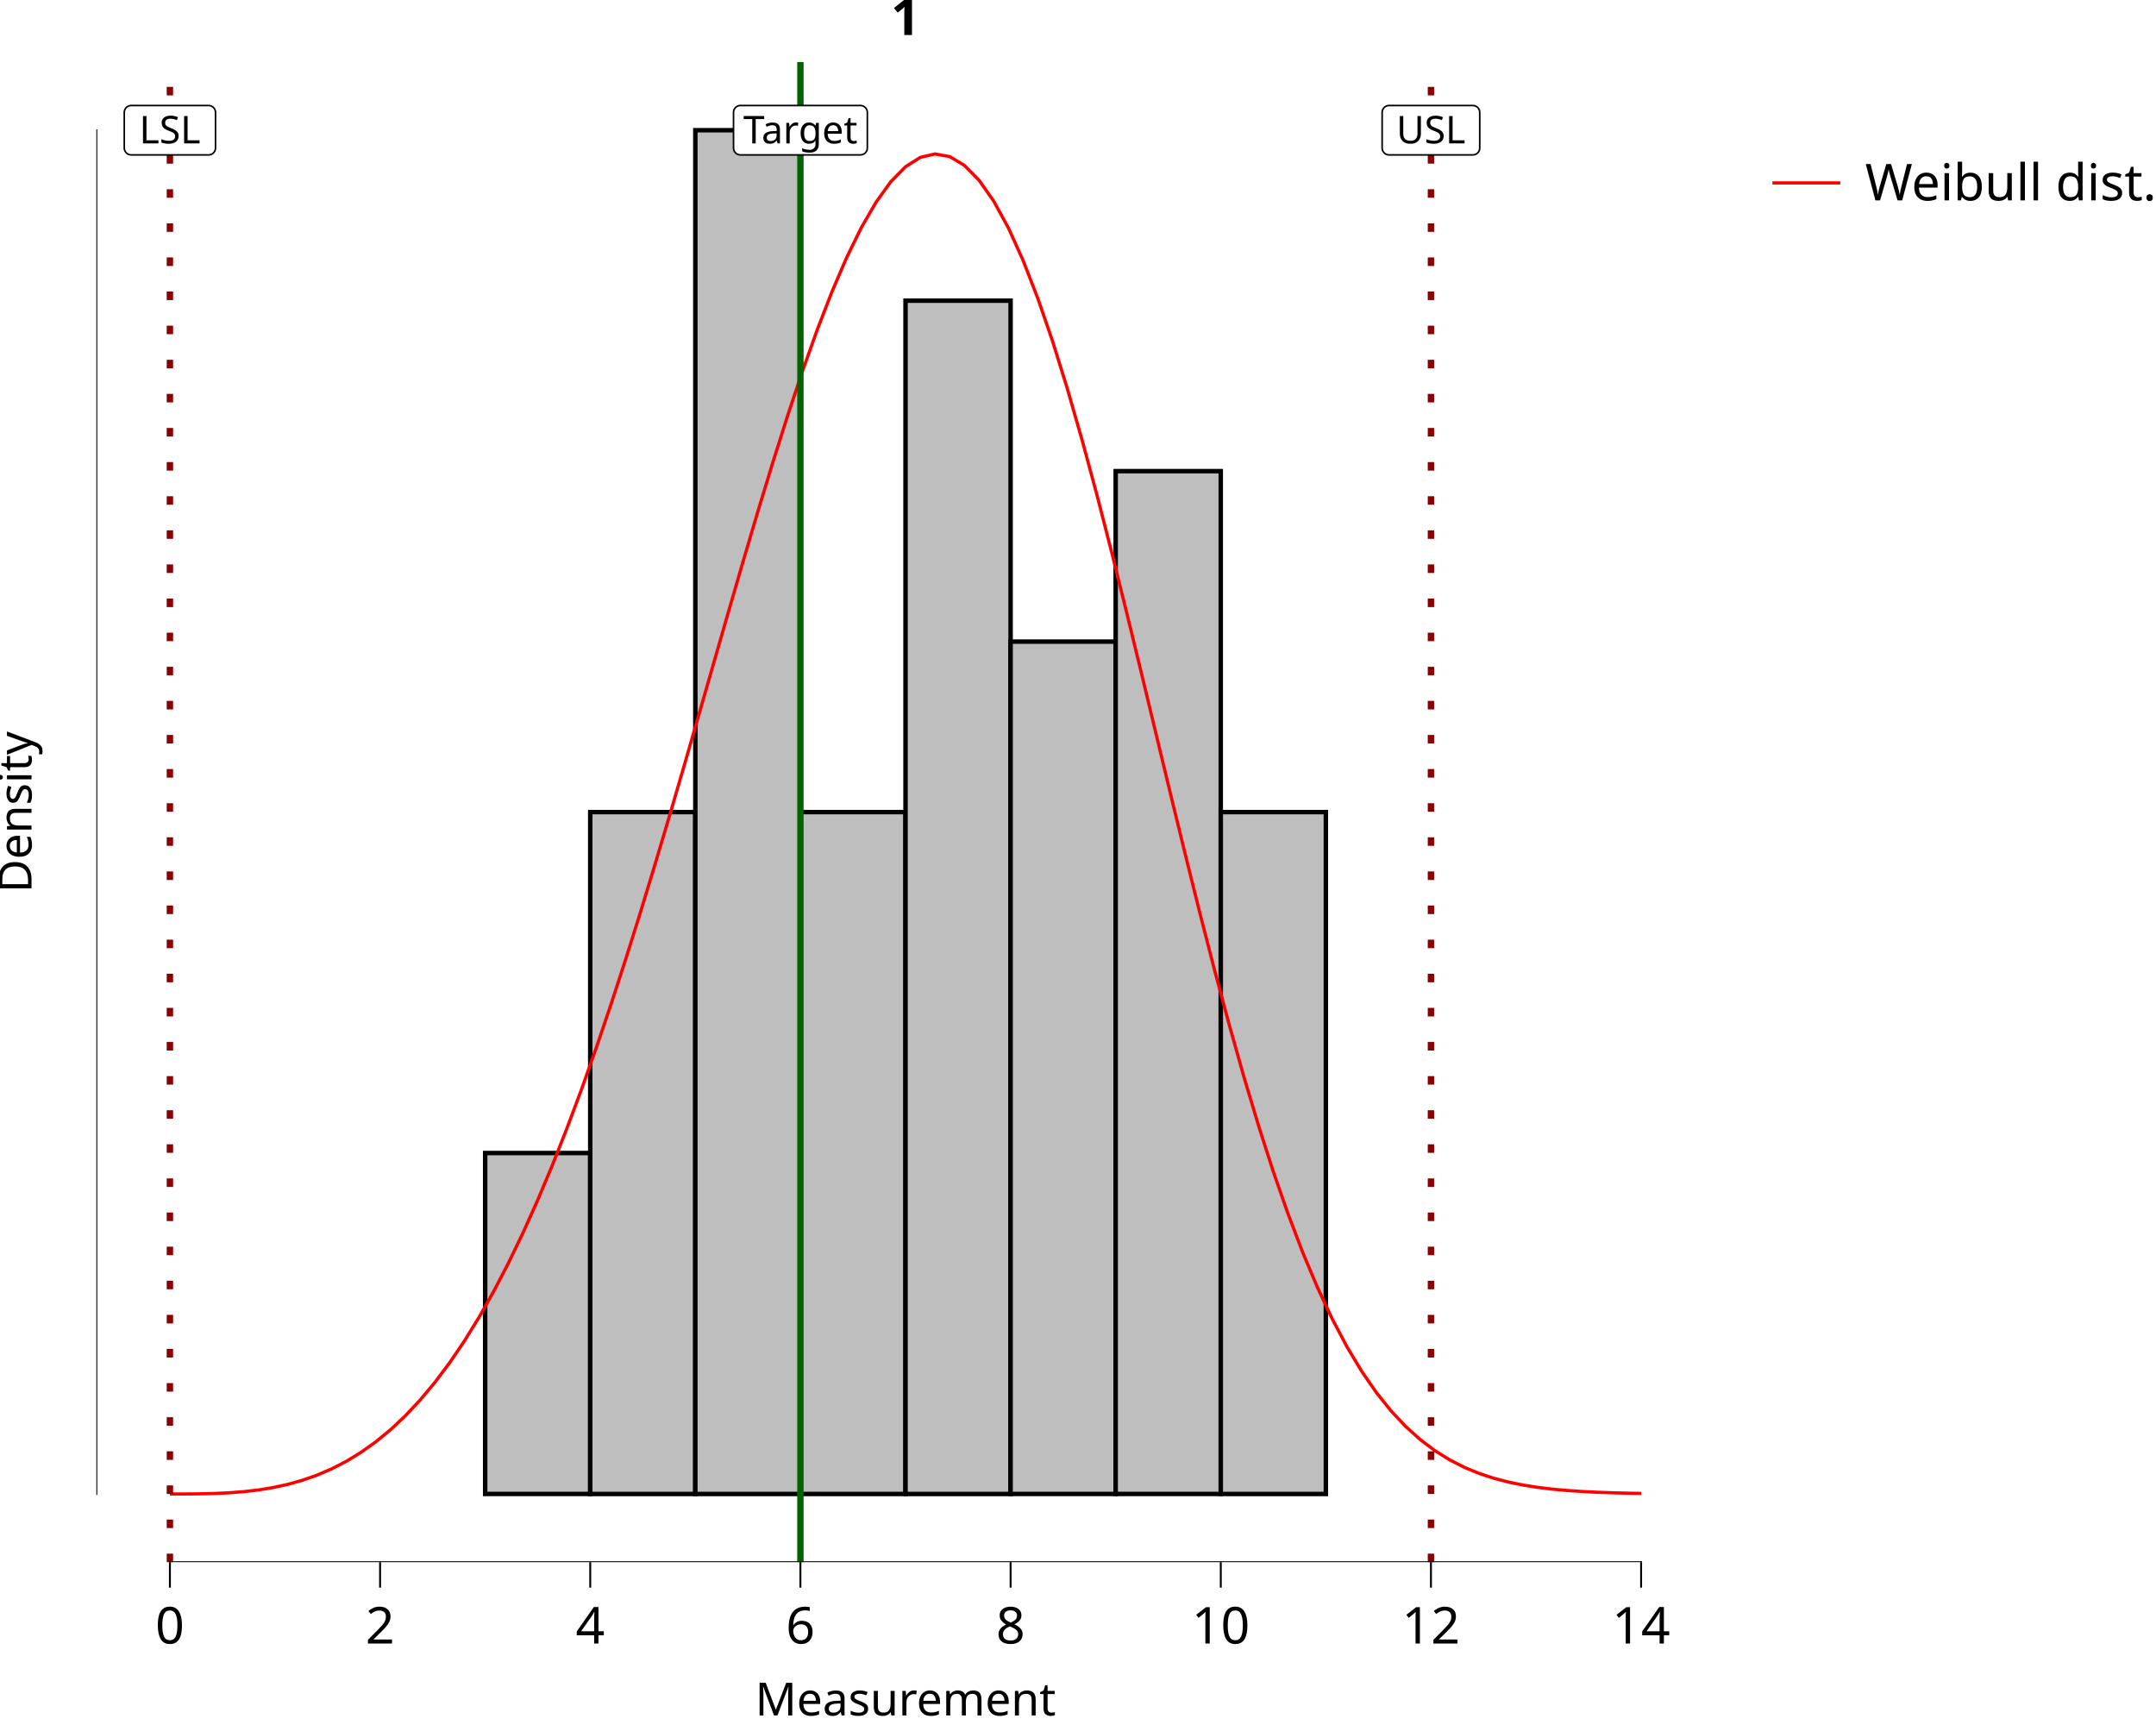
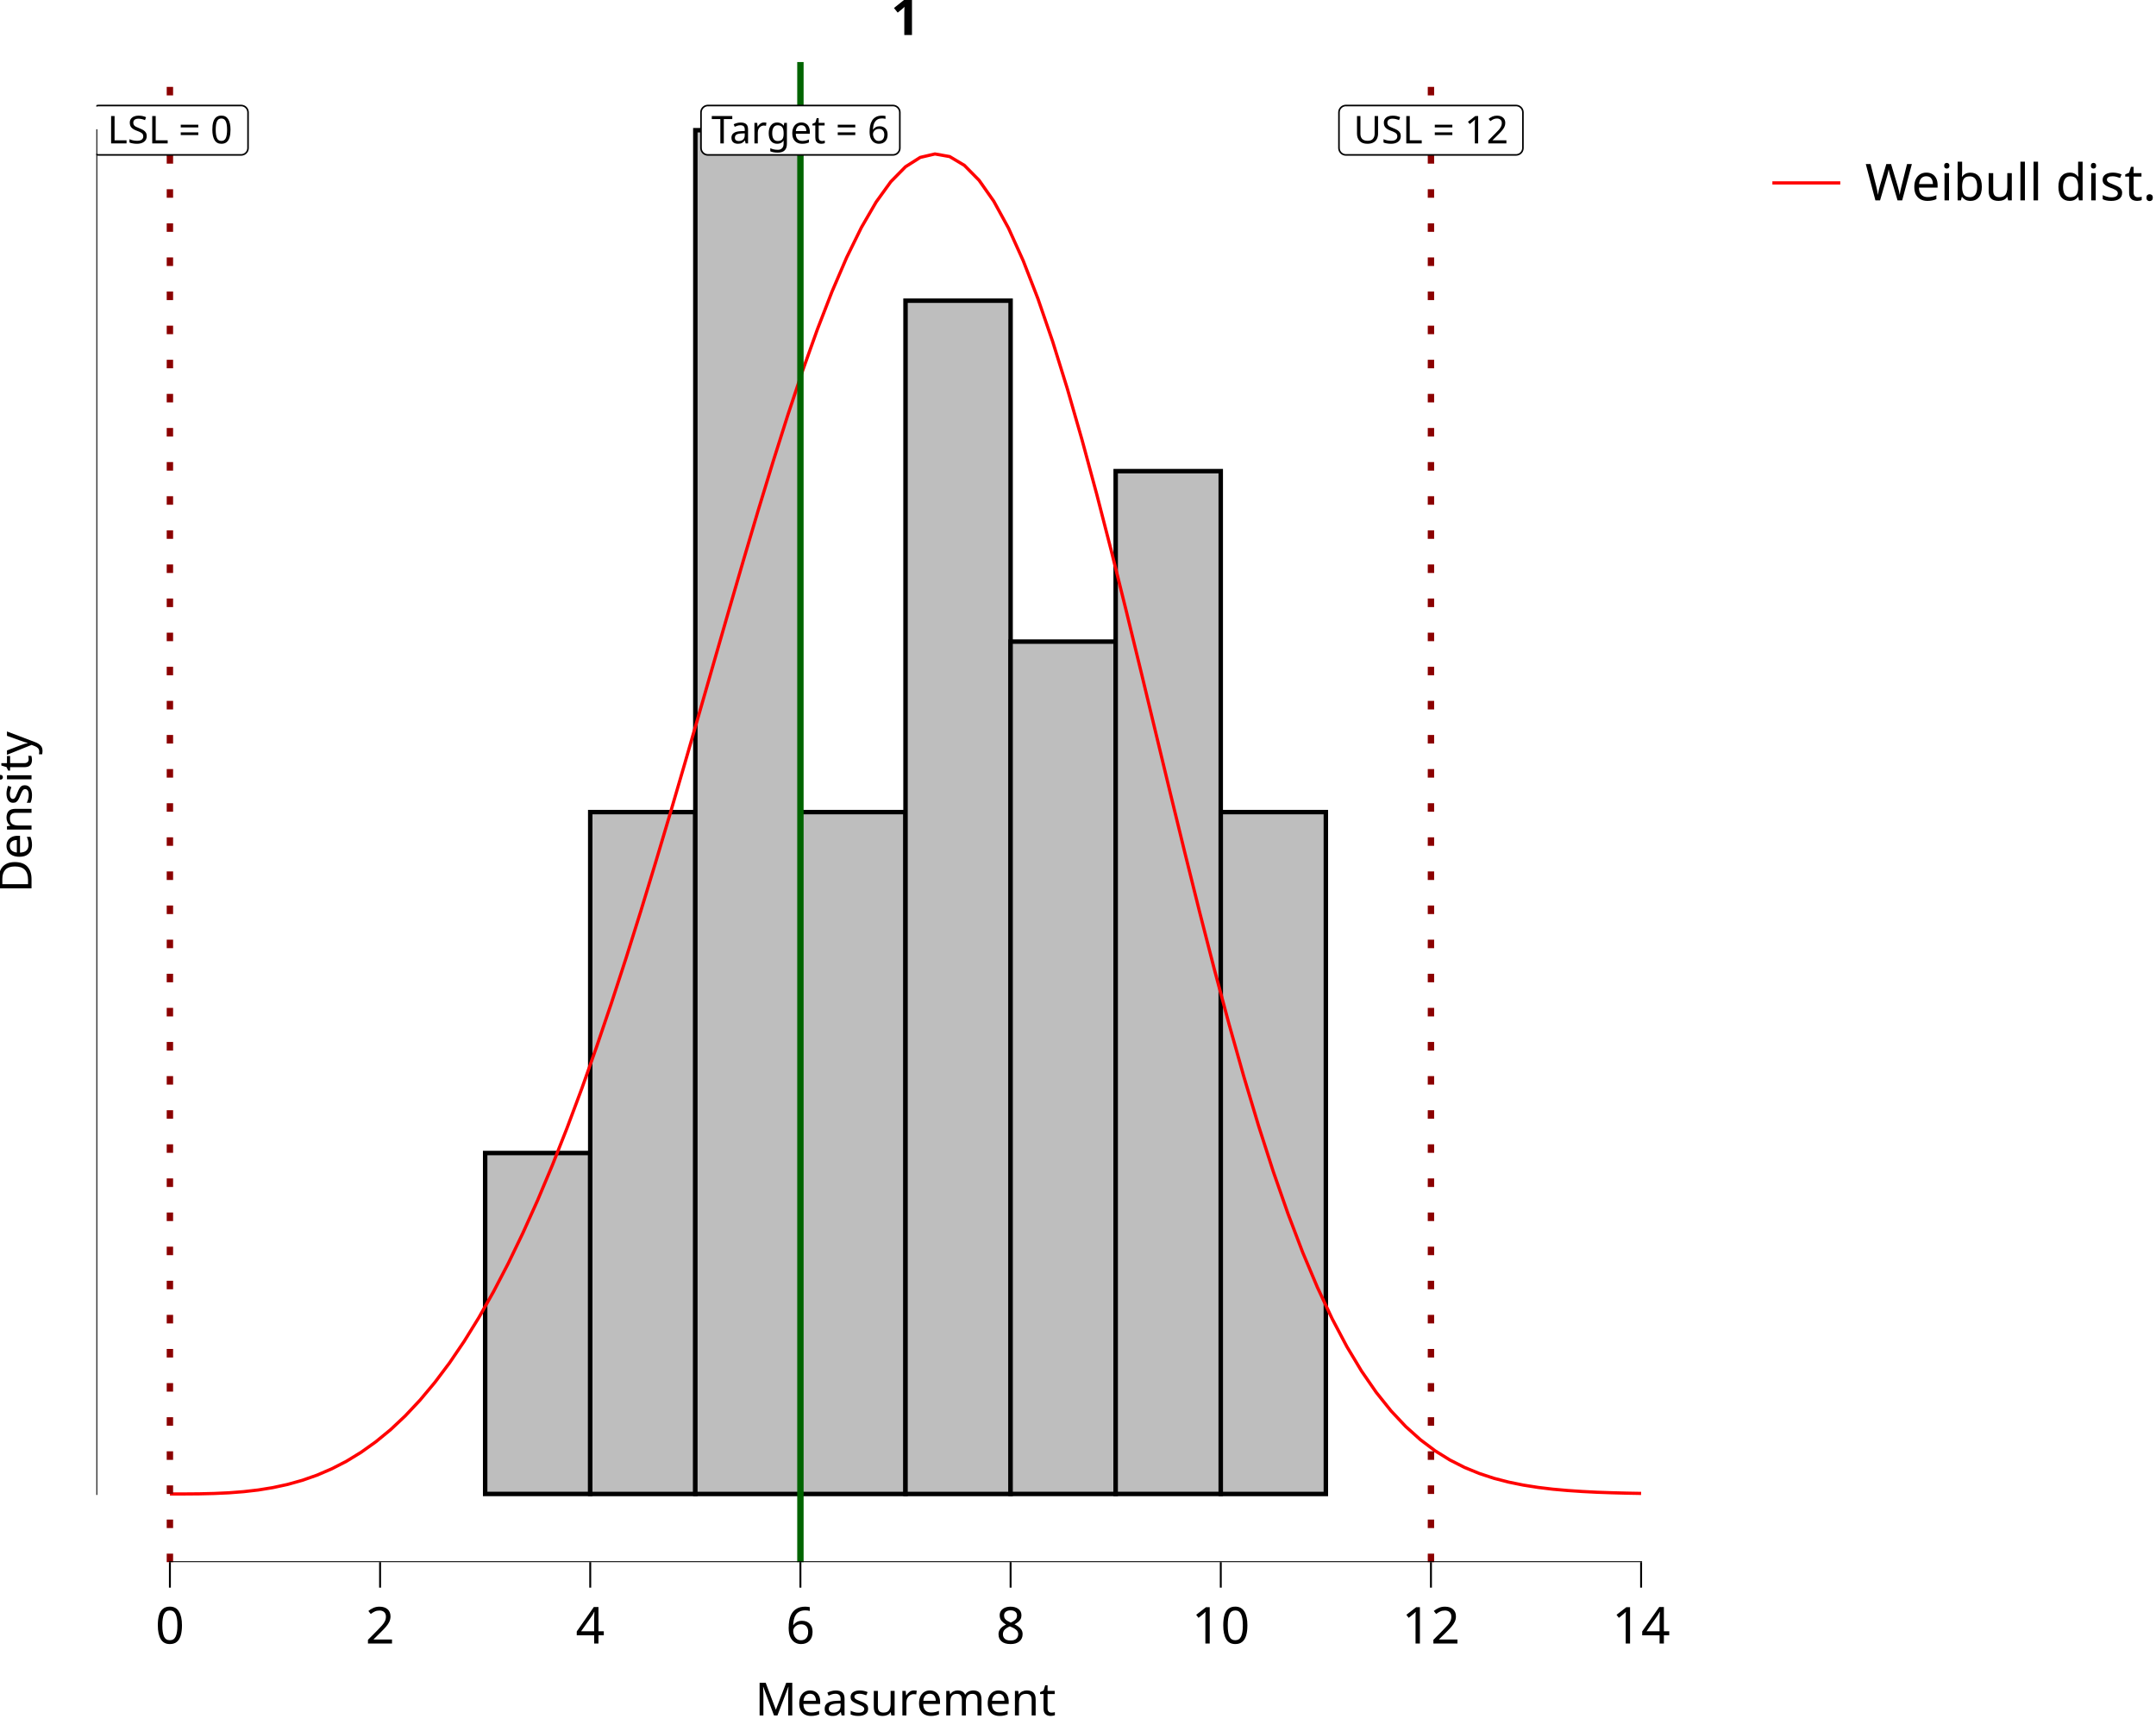
<svg xmlns="http://www.w3.org/2000/svg" class="svglite" data-engine-version="2.0" width="720.00pt" height="576.00pt" viewBox="0 0 720.00 576.00">
  <defs>
    <style type="text/css">
    .svglite line, .svglite polyline, .svglite polygon, .svglite path, .svglite rect, .svglite circle {
      fill: none;
      stroke: #000000;
      stroke-linecap: round;
      stroke-linejoin: round;
      stroke-miterlimit: 10.00;
    }
  </style>
  </defs>
  <rect width="100%" height="100%" style="stroke: none; fill: #FFFFFF;" />
  <defs>
    <clipPath id="cpMC4wMHw3MjAuMDB8MC4wMHw1NzYuMDA=">
      <rect x="0.00" y="0.00" width="720.00" height="576.00" />
    </clipPath>
  </defs>
  <g clip-path="url(#cpMC4wMHw3MjAuMDB8MC4wMHw1NzYuMDA=)">
    <rect x="0.00" y="0.00" width="720.00" height="576.00" style="stroke-width: 10.67; stroke: none;" />
  </g>
  <defs>
    <clipPath id="cpMzIuMTd8NTcyLjYyfDIwLjcxfDUyMS42Mw==">
      <rect x="32.17" y="20.71" width="540.45" height="500.92" />
    </clipPath>
  </defs>
  <g clip-path="url(#cpMzIuMTd8NTcyLjYyfDIwLjcxfDUyMS42Mw==)">
    <rect x="32.17" y="20.71" width="540.45" height="500.92" style="stroke-width: 10.67; stroke: none;" />
    <rect x="56.74" y="498.86" width="35.09" height="0.00" style="stroke-width: 1.49; stroke-linecap: butt; stroke-linejoin: miter; fill: #BEBEBE;" />
    <rect x="91.83" y="498.86" width="35.09" height="0.00" style="stroke-width: 1.49; stroke-linecap: butt; stroke-linejoin: miter; fill: #BEBEBE;" />
    <rect x="126.93" y="498.86" width="35.09" height="0.00" style="stroke-width: 1.49; stroke-linecap: butt; stroke-linejoin: miter; fill: #BEBEBE;" />
    <rect x="162.02" y="385.01" width="35.09" height="113.84" style="stroke-width: 1.49; stroke-linecap: butt; stroke-linejoin: miter; fill: #BEBEBE;" />
    <rect x="197.11" y="271.17" width="35.09" height="227.69" style="stroke-width: 1.49; stroke-linecap: butt; stroke-linejoin: miter; fill: #BEBEBE;" />
    <rect x="232.21" y="43.48" width="35.09" height="455.38" style="stroke-width: 1.49; stroke-linecap: butt; stroke-linejoin: miter; fill: #BEBEBE;" />
    <rect x="267.30" y="271.17" width="35.09" height="227.69" style="stroke-width: 1.49; stroke-linecap: butt; stroke-linejoin: miter; fill: #BEBEBE;" />
    <rect x="302.40" y="100.40" width="35.09" height="398.46" style="stroke-width: 1.49; stroke-linecap: butt; stroke-linejoin: miter; fill: #BEBEBE;" />
    <rect x="337.49" y="214.24" width="35.09" height="284.61" style="stroke-width: 1.49; stroke-linecap: butt; stroke-linejoin: miter; fill: #BEBEBE;" />
    <rect x="372.58" y="157.32" width="35.09" height="341.53" style="stroke-width: 1.49; stroke-linecap: butt; stroke-linejoin: miter; fill: #BEBEBE;" />
    <rect x="407.68" y="271.17" width="35.09" height="227.69" style="stroke-width: 1.49; stroke-linecap: butt; stroke-linejoin: miter; fill: #BEBEBE;" />
    <rect x="442.77" y="498.86" width="35.09" height="0.00" style="stroke-width: 1.49; stroke-linecap: butt; stroke-linejoin: miter; fill: #BEBEBE;" />
    <rect x="477.87" y="498.86" width="35.09" height="0.00" style="stroke-width: 1.49; stroke-linecap: butt; stroke-linejoin: miter; fill: #BEBEBE;" />
    <rect x="512.96" y="498.86" width="35.09" height="0.00" style="stroke-width: 1.49; stroke-linecap: butt; stroke-linejoin: miter; fill: #BEBEBE;" />
    <polyline points="56.74,498.86 61.65,498.85 66.56,498.81 71.48,498.69 76.39,498.47 81.30,498.09 86.22,497.53 91.13,496.73 96.04,495.67 100.96,494.29 105.87,492.57 110.78,490.46 115.70,487.93 120.61,484.92 125.52,481.42 130.44,477.38 135.35,472.76 140.26,467.53 145.17,461.67 150.09,455.13 155.00,447.90 159.91,439.96 164.83,431.28 169.74,421.85 174.65,411.66 179.57,400.72 184.48,389.03 189.39,376.59 194.31,363.44 199.22,349.59 204.13,335.10 209.05,319.99 213.96,304.35 218.87,288.22 223.79,271.71 228.70,254.89 233.61,237.87 238.52,220.77 243.44,203.70 248.35,186.81 253.26,170.23 258.18,154.11 263.09,138.61 268.00,123.89 272.92,110.11 277.83,97.42 282.74,85.99 287.66,75.96 292.57,67.49 297.48,60.68 302.40,55.68 307.31,52.56 312.22,51.41 317.14,52.28 322.05,55.21 326.96,60.19 331.87,67.19 336.79,76.18 341.70,87.05 346.61,99.71 351.53,114.01 356.44,129.80 361.35,146.89 366.27,165.08 371.18,184.16 376.09,203.91 381.01,224.09 385.92,244.48 390.83,264.86 395.75,285.00 400.66,304.72 405.57,323.82 410.49,342.15 415.40,359.56 420.31,375.95 425.22,391.22 430.14,405.32 435.05,418.22 439.96,429.89 444.88,440.36 449.79,449.66 454.70,457.84 459.62,464.96 464.53,471.10 469.44,476.33 474.36,480.75 479.27,484.45 484.18,487.50 489.10,490.00 494.01,492.01 498.92,493.63 503.84,494.90 508.75,495.90 513.66,496.67 518.57,497.26 523.49,497.70 528.40,498.03 533.31,498.28 538.23,498.45 543.14,498.58 548.05,498.67 " style="stroke-width: 1.07; stroke: #FF0000; stroke-linecap: butt;" />
    <line x1="267.30" y1="521.63" x2="267.30" y2="20.71" style="stroke-width: 2.13; stroke: #006400; stroke-linecap: butt;" />
    <line x1="56.74" y1="521.63" x2="56.74" y2="20.71" style="stroke-width: 2.13; stroke: #8B0000; stroke-dasharray: 2.85,8.54; stroke-linecap: butt;" />
    <line x1="477.87" y1="521.63" x2="477.87" y2="20.71" style="stroke-width: 2.13; stroke: #8B0000; stroke-dasharray: 2.85,8.54; stroke-linecap: butt;" />
-     <polygon points="247.26,51.72 287.34,51.72 287.25,51.72 287.62,51.71 287.98,51.63 288.33,51.50 288.65,51.32 288.94,51.08 289.18,50.80 289.38,50.49 289.53,50.15 289.62,49.79 289.65,49.42 289.65,49.42 289.65,37.53 289.65,37.53 289.62,37.17 289.53,36.80 289.38,36.46 289.18,36.15 288.94,35.87 288.65,35.64 288.33,35.45 287.98,35.32 287.62,35.25 287.34,35.23 247.26,35.23 247.54,35.25 247.17,35.23 246.80,35.28 246.45,35.38 246.11,35.54 245.81,35.75 245.54,36.01 245.31,36.30 245.14,36.63 245.03,36.98 244.97,37.35 244.96,37.53 244.96,49.42 244.97,49.23 244.97,49.60 245.03,49.97 245.14,50.32 245.31,50.65 245.54,50.95 245.81,51.20 246.11,51.42 246.45,51.57 246.80,51.68 247.17,51.72 " style="stroke-width: 0.53; fill: #FFFFFF;" />
-     <text x="267.30" y="47.88" text-anchor="middle" style="font-size: 12.80px; font-family: sans;" textLength="37.01px" lengthAdjust="spacingAndGlyphs">Target</text>
-     <polygon points="43.81,51.72 69.67,51.72 69.57,51.72 69.95,51.71 70.31,51.63 70.66,51.50 70.98,51.32 71.26,51.08 71.51,50.80 71.71,50.49 71.85,50.15 71.94,49.79 71.97,49.42 71.97,49.42 71.97,37.53 71.97,37.53 71.94,37.17 71.85,36.80 71.71,36.46 71.51,36.15 71.26,35.87 70.98,35.64 70.66,35.45 70.31,35.32 69.95,35.25 69.67,35.23 43.81,35.23 44.09,35.25 43.72,35.23 43.35,35.28 42.99,35.38 42.66,35.54 42.35,35.75 42.08,36.01 41.86,36.30 41.69,36.63 41.57,36.98 41.51,37.35 41.50,37.53 41.50,49.42 41.51,49.23 41.51,49.60 41.57,49.97 41.69,50.32 41.86,50.65 42.08,50.95 42.35,51.20 42.66,51.42 42.99,51.57 43.35,51.68 43.72,51.72 " style="stroke-width: 0.53; fill: #FFFFFF;" />
-     <text x="56.74" y="47.88" text-anchor="middle" style="font-size: 12.80px; font-family: sans;" textLength="22.79px" lengthAdjust="spacingAndGlyphs">LSL</text>
-     <polygon points="463.87,51.72 491.86,51.72 491.77,51.72 492.14,51.71 492.50,51.63 492.85,51.50 493.17,51.32 493.46,51.08 493.70,50.80 493.90,50.49 494.05,50.15 494.13,49.79 494.16,49.42 494.16,49.42 494.16,37.53 494.16,37.53 494.13,37.17 494.05,36.80 493.90,36.46 493.70,36.15 493.46,35.87 493.17,35.64 492.85,35.45 492.50,35.32 492.14,35.25 491.86,35.23 463.87,35.23 464.15,35.25 463.78,35.23 463.41,35.28 463.06,35.38 462.72,35.54 462.41,35.75 462.15,36.01 461.92,36.30 461.75,36.63 461.63,36.98 461.58,37.35 461.57,37.53 461.57,49.42 461.58,49.23 461.58,49.60 461.63,49.97 461.75,50.32 461.92,50.65 462.15,50.95 462.41,51.20 462.72,51.42 463.06,51.57 463.41,51.68 463.78,51.72 " style="stroke-width: 0.53; fill: #FFFFFF;" />
-     <text x="477.87" y="47.88" text-anchor="middle" style="font-size: 12.80px; font-family: sans;" textLength="24.91px" lengthAdjust="spacingAndGlyphs">USL</text>
+     <polygon points="236.40,51.72 298.20,51.72 298.11,51.72 298.48,51.71 298.84,51.63 299.19,51.50 299.51,51.32 299.80,51.08 300.04,50.80 300.24,50.49 300.39,50.15 300.47,49.79 300.50,49.42 300.50,49.42 300.50,37.53 300.50,37.53 300.47,37.17 300.39,36.80 300.24,36.46 300.04,36.15 299.80,35.87 299.51,35.64 299.19,35.45 298.84,35.32 298.48,35.25 298.20,35.23 236.40,35.23 236.68,35.25 236.31,35.23 235.94,35.28 235.59,35.38 235.25,35.54 234.95,35.75 234.68,36.01 234.46,36.30 234.28,36.63 234.17,36.98 234.11,37.35 234.10,37.53 234.10,49.42 234.11,49.23 234.11,49.60 234.17,49.97 234.28,50.32 234.46,50.65 234.68,50.95 234.95,51.20 235.25,51.42 235.59,51.57 235.94,51.68 236.31,51.72 " style="stroke-width: 0.53; fill: #FFFFFF;" />
+     <text x="267.30" y="47.88" text-anchor="middle" style="font-size: 12.80px; font-family: sans;" textLength="58.72px" lengthAdjust="spacingAndGlyphs">Target = 6</text>
+     <polygon points="32.95,51.72 80.53,51.72 80.43,51.72 80.80,51.71 81.17,51.63 81.51,51.50 81.84,51.32 82.12,51.08 82.37,50.80 82.57,50.49 82.71,50.15 82.80,49.79 82.83,49.42 82.83,49.42 82.83,37.53 82.83,37.53 82.80,37.17 82.71,36.80 82.57,36.46 82.37,36.15 82.12,35.87 81.84,35.64 81.51,35.45 81.17,35.32 80.80,35.25 80.53,35.23 32.95,35.23 33.23,35.25 32.86,35.23 32.49,35.28 32.13,35.38 31.80,35.54 31.49,35.75 31.22,36.01 31.00,36.30 30.83,36.63 30.71,36.98 30.65,37.35 30.65,37.53 30.65,49.42 30.65,49.23 30.65,49.60 30.71,49.97 30.83,50.32 31.00,50.65 31.22,50.95 31.49,51.20 31.80,51.42 32.13,51.57 32.49,51.68 32.86,51.72 " style="stroke-width: 0.53; fill: #FFFFFF;" />
+     <text x="56.74" y="47.88" text-anchor="middle" style="font-size: 12.80px; font-family: sans;" textLength="44.50px" lengthAdjust="spacingAndGlyphs">LSL = 0</text>
+     <polygon points="449.45,51.72 506.28,51.72 506.19,51.72 506.56,51.71 506.92,51.63 507.27,51.50 507.59,51.32 507.88,51.08 508.12,50.80 508.32,50.49 508.46,50.15 508.55,49.79 508.58,49.42 508.58,49.42 508.58,37.53 508.58,37.53 508.55,37.17 508.46,36.80 508.32,36.46 508.12,36.15 507.88,35.87 507.59,35.64 507.27,35.45 506.92,35.32 506.56,35.25 506.28,35.23 449.45,35.23 449.73,35.25 449.36,35.23 448.99,35.28 448.64,35.38 448.30,35.54 448.00,35.75 447.73,36.01 447.51,36.30 447.33,36.63 447.22,36.98 447.16,37.35 447.15,37.53 447.15,49.42 447.16,49.23 447.16,49.60 447.22,49.97 447.33,50.32 447.51,50.65 447.73,50.95 448.00,51.20 448.30,51.42 448.64,51.57 448.99,51.68 449.36,51.72 " style="stroke-width: 0.53; fill: #FFFFFF;" />
+     <text x="477.87" y="47.88" text-anchor="middle" style="font-size: 12.80px; font-family: sans;" textLength="53.75px" lengthAdjust="spacingAndGlyphs">USL = 12</text>
    <line x1="56.42" y1="521.63" x2="548.37" y2="521.63" style="stroke-width: 0.64; stroke-linecap: butt;" />
    <line x1="32.17" y1="499.18" x2="32.17" y2="43.16" style="stroke-width: 0.64; stroke-linecap: butt;" />
    <rect x="32.17" y="20.71" width="540.45" height="500.92" style="stroke-width: 0.00; stroke: none;" />
  </g>
  <g clip-path="url(#cpMC4wMHw3MjAuMDB8MC4wMHw1NzYuMDA=)">
    <polyline points="32.17,521.63 32.17,20.71 " style="stroke-width: 0.00; stroke: none; stroke-linecap: butt;" />
    <polyline points="32.17,521.63 572.62,521.63 " style="stroke-width: 0.00; stroke: none; stroke-linecap: butt;" />
    <polyline points="56.74,530.13 56.74,521.63 " style="stroke-width: 0.64; stroke-linecap: butt;" />
    <polyline points="126.93,530.13 126.93,521.63 " style="stroke-width: 0.64; stroke-linecap: butt;" />
    <polyline points="197.11,530.13 197.11,521.63 " style="stroke-width: 0.64; stroke-linecap: butt;" />
    <polyline points="267.30,530.13 267.30,521.63 " style="stroke-width: 0.64; stroke-linecap: butt;" />
    <polyline points="337.49,530.13 337.49,521.63 " style="stroke-width: 0.64; stroke-linecap: butt;" />
    <polyline points="407.68,530.13 407.68,521.63 " style="stroke-width: 0.64; stroke-linecap: butt;" />
    <polyline points="477.87,530.13 477.87,521.63 " style="stroke-width: 0.64; stroke-linecap: butt;" />
    <polyline points="548.05,530.13 548.05,521.63 " style="stroke-width: 0.64; stroke-linecap: butt;" />
    <text x="56.74" y="548.80" text-anchor="middle" style="font-size: 17.00px; font-family: sans;" textLength="9.46px" lengthAdjust="spacingAndGlyphs">0</text>
    <text x="126.93" y="548.80" text-anchor="middle" style="font-size: 17.00px; font-family: sans;" textLength="9.46px" lengthAdjust="spacingAndGlyphs">2</text>
    <text x="197.11" y="548.80" text-anchor="middle" style="font-size: 17.00px; font-family: sans;" textLength="9.46px" lengthAdjust="spacingAndGlyphs">4</text>
    <text x="267.30" y="548.80" text-anchor="middle" style="font-size: 17.00px; font-family: sans;" textLength="9.46px" lengthAdjust="spacingAndGlyphs">6</text>
    <text x="337.49" y="548.80" text-anchor="middle" style="font-size: 17.00px; font-family: sans;" textLength="9.46px" lengthAdjust="spacingAndGlyphs">8</text>
    <text x="407.68" y="548.80" text-anchor="middle" style="font-size: 17.00px; font-family: sans;" textLength="18.91px" lengthAdjust="spacingAndGlyphs">10</text>
    <text x="477.87" y="548.80" text-anchor="middle" style="font-size: 17.00px; font-family: sans;" textLength="18.91px" lengthAdjust="spacingAndGlyphs">12</text>
    <text x="548.05" y="548.80" text-anchor="middle" style="font-size: 17.00px; font-family: sans;" textLength="18.91px" lengthAdjust="spacingAndGlyphs">14</text>
    <text x="302.40" y="572.82" text-anchor="middle" style="font-size: 15.30px; font-family: sans;" textLength="93.56px" lengthAdjust="spacingAndGlyphs">Measurement</text>
    <text transform="translate(10.53,271.17) rotate(-90)" text-anchor="middle" style="font-size: 15.30px; font-family: sans;" textLength="51.03px" lengthAdjust="spacingAndGlyphs">Density</text>
    <rect x="583.58" y="20.71" width="136.42" height="60.01" style="stroke-width: 0.75; stroke: none;" />
    <rect x="583.58" y="20.71" width="136.42" height="60.01" style="stroke-width: 10.67; stroke: none;" />
    <rect x="589.06" y="46.90" width="28.35" height="28.35" style="stroke-width: 10.67; stroke: none;" />
    <line x1="591.89" y1="61.07" x2="614.57" y2="61.07" style="stroke-width: 1.07; stroke: #FF0000; stroke-linecap: butt;" />
    <text x="622.88" y="66.92" style="font-size: 17.00px; font-family: sans;" textLength="91.64px" lengthAdjust="spacingAndGlyphs">Weibull dist.</text>
    <text x="302.40" y="11.70" text-anchor="middle" style="font-size: 17.00px; font-weight: bold; font-family: sans;" textLength="9.46px" lengthAdjust="spacingAndGlyphs">1</text>
  </g>
</svg>
